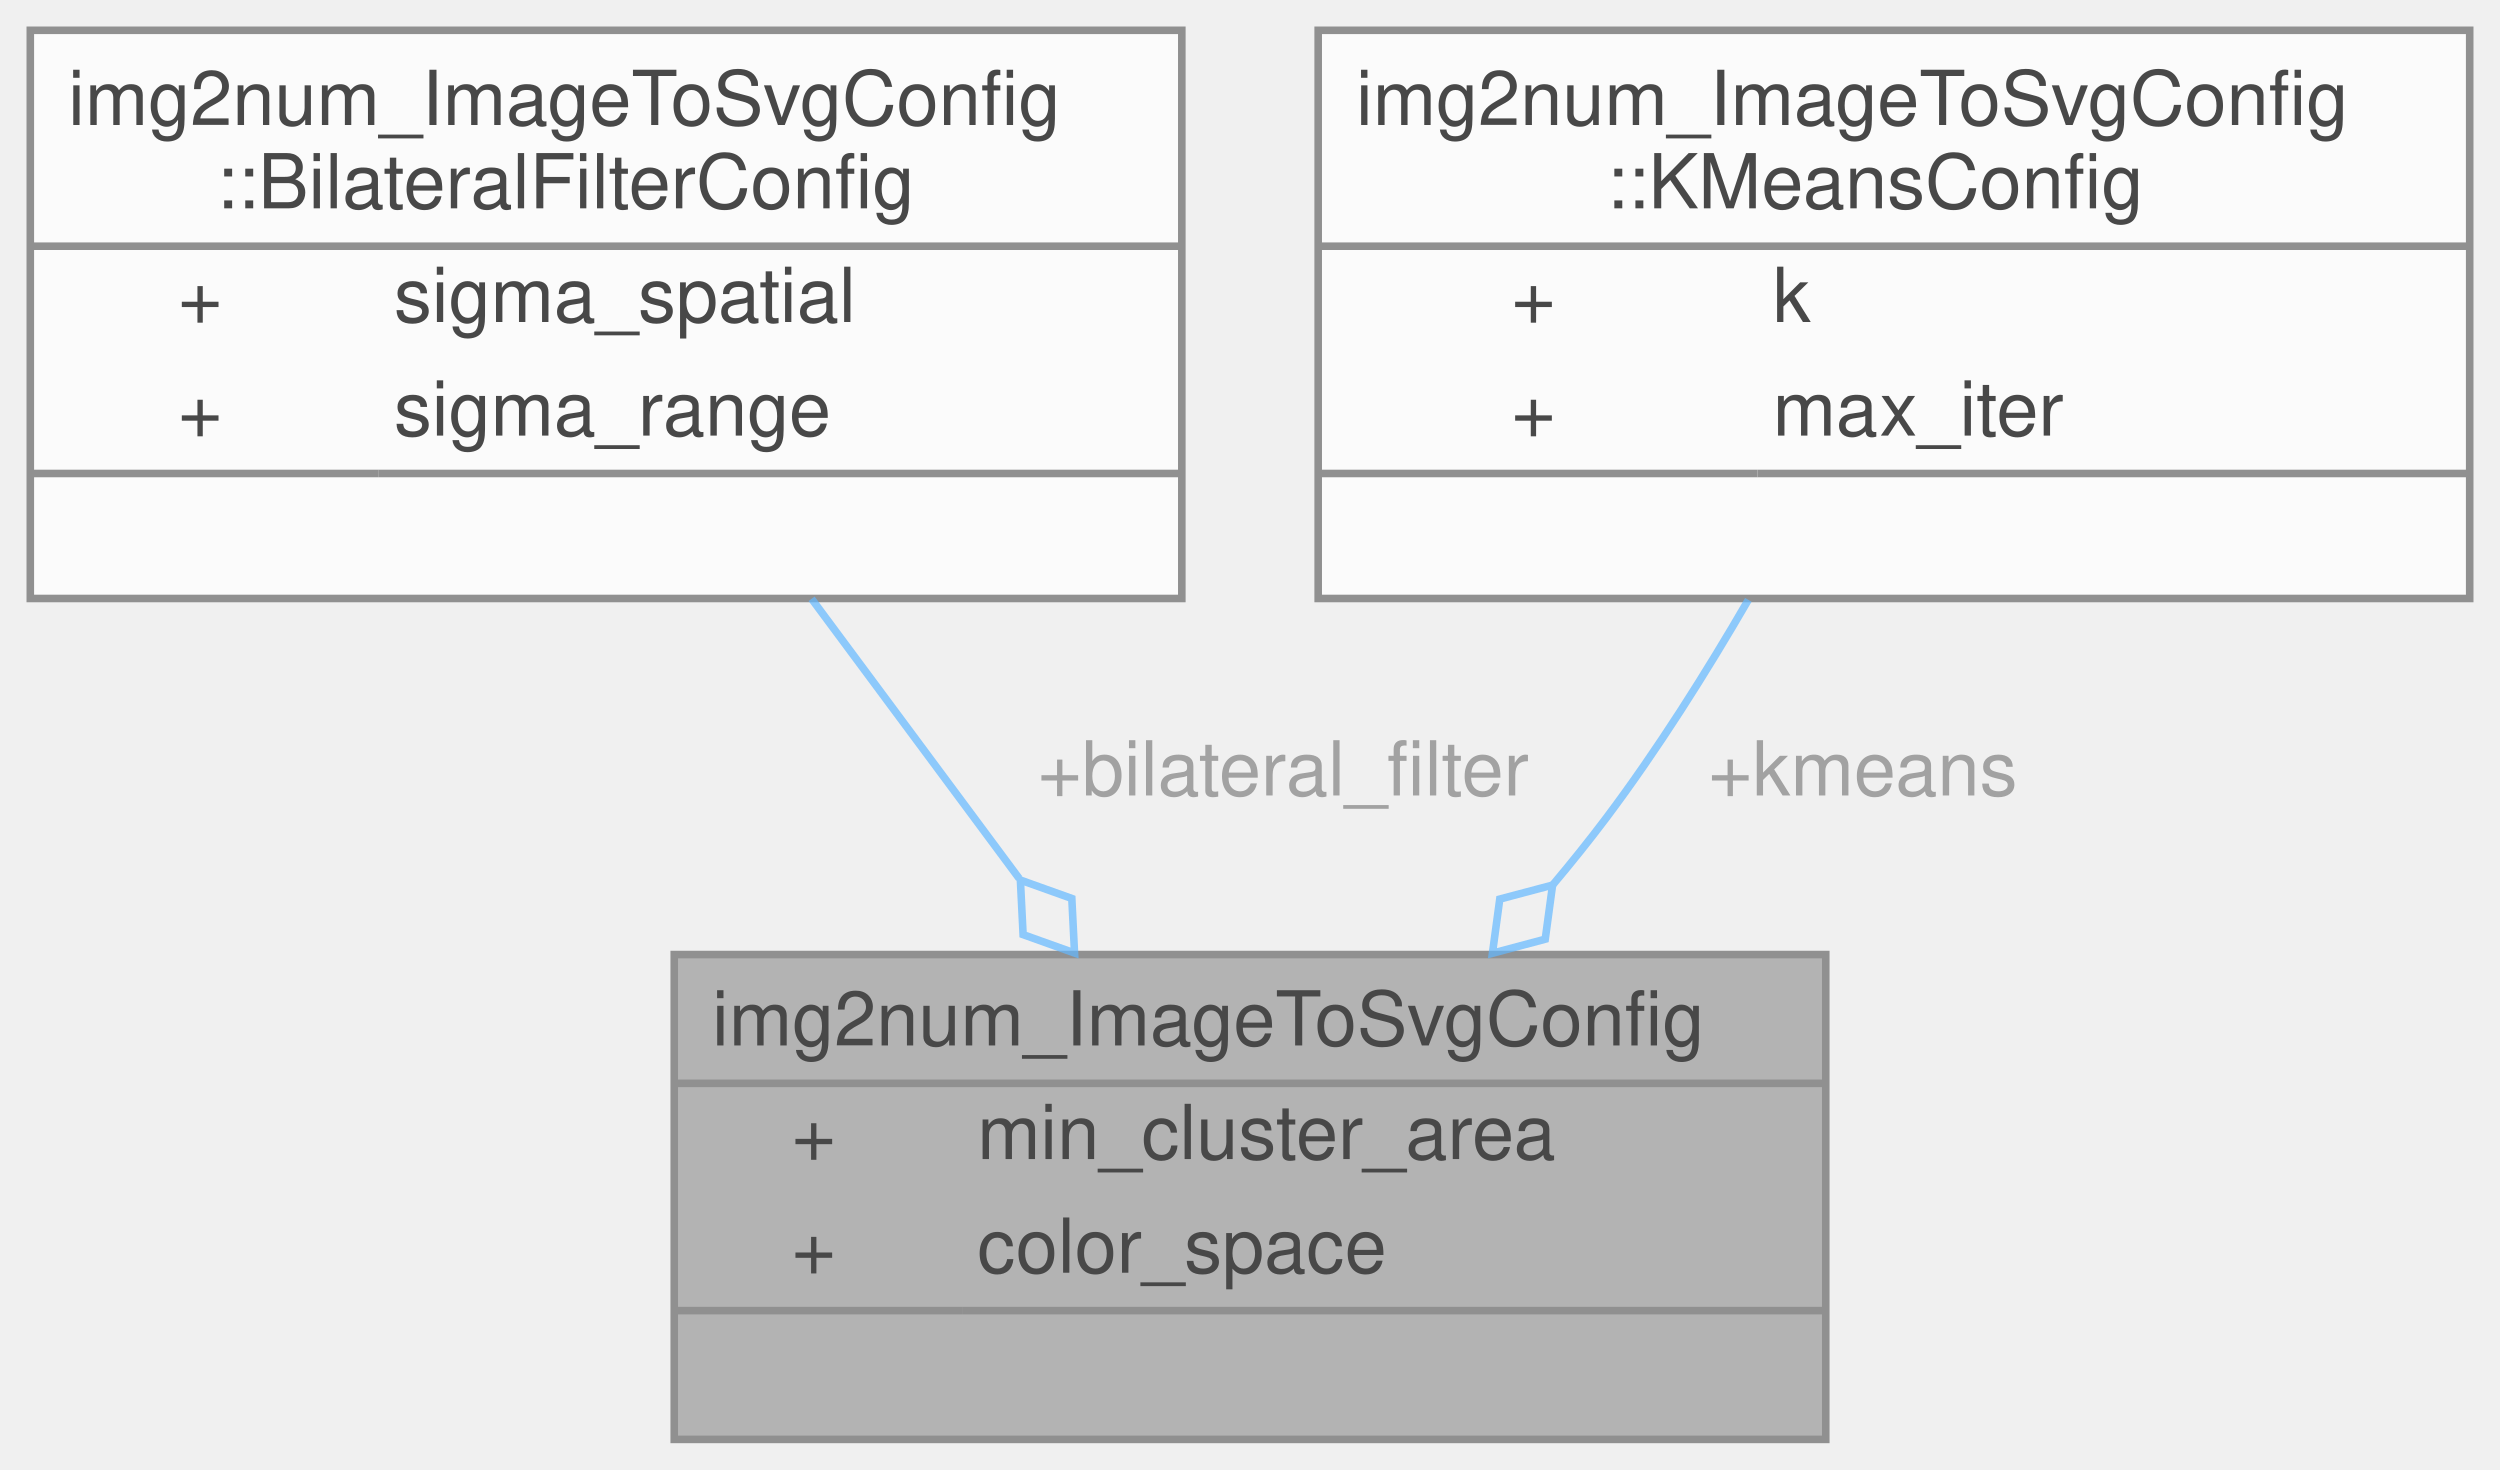
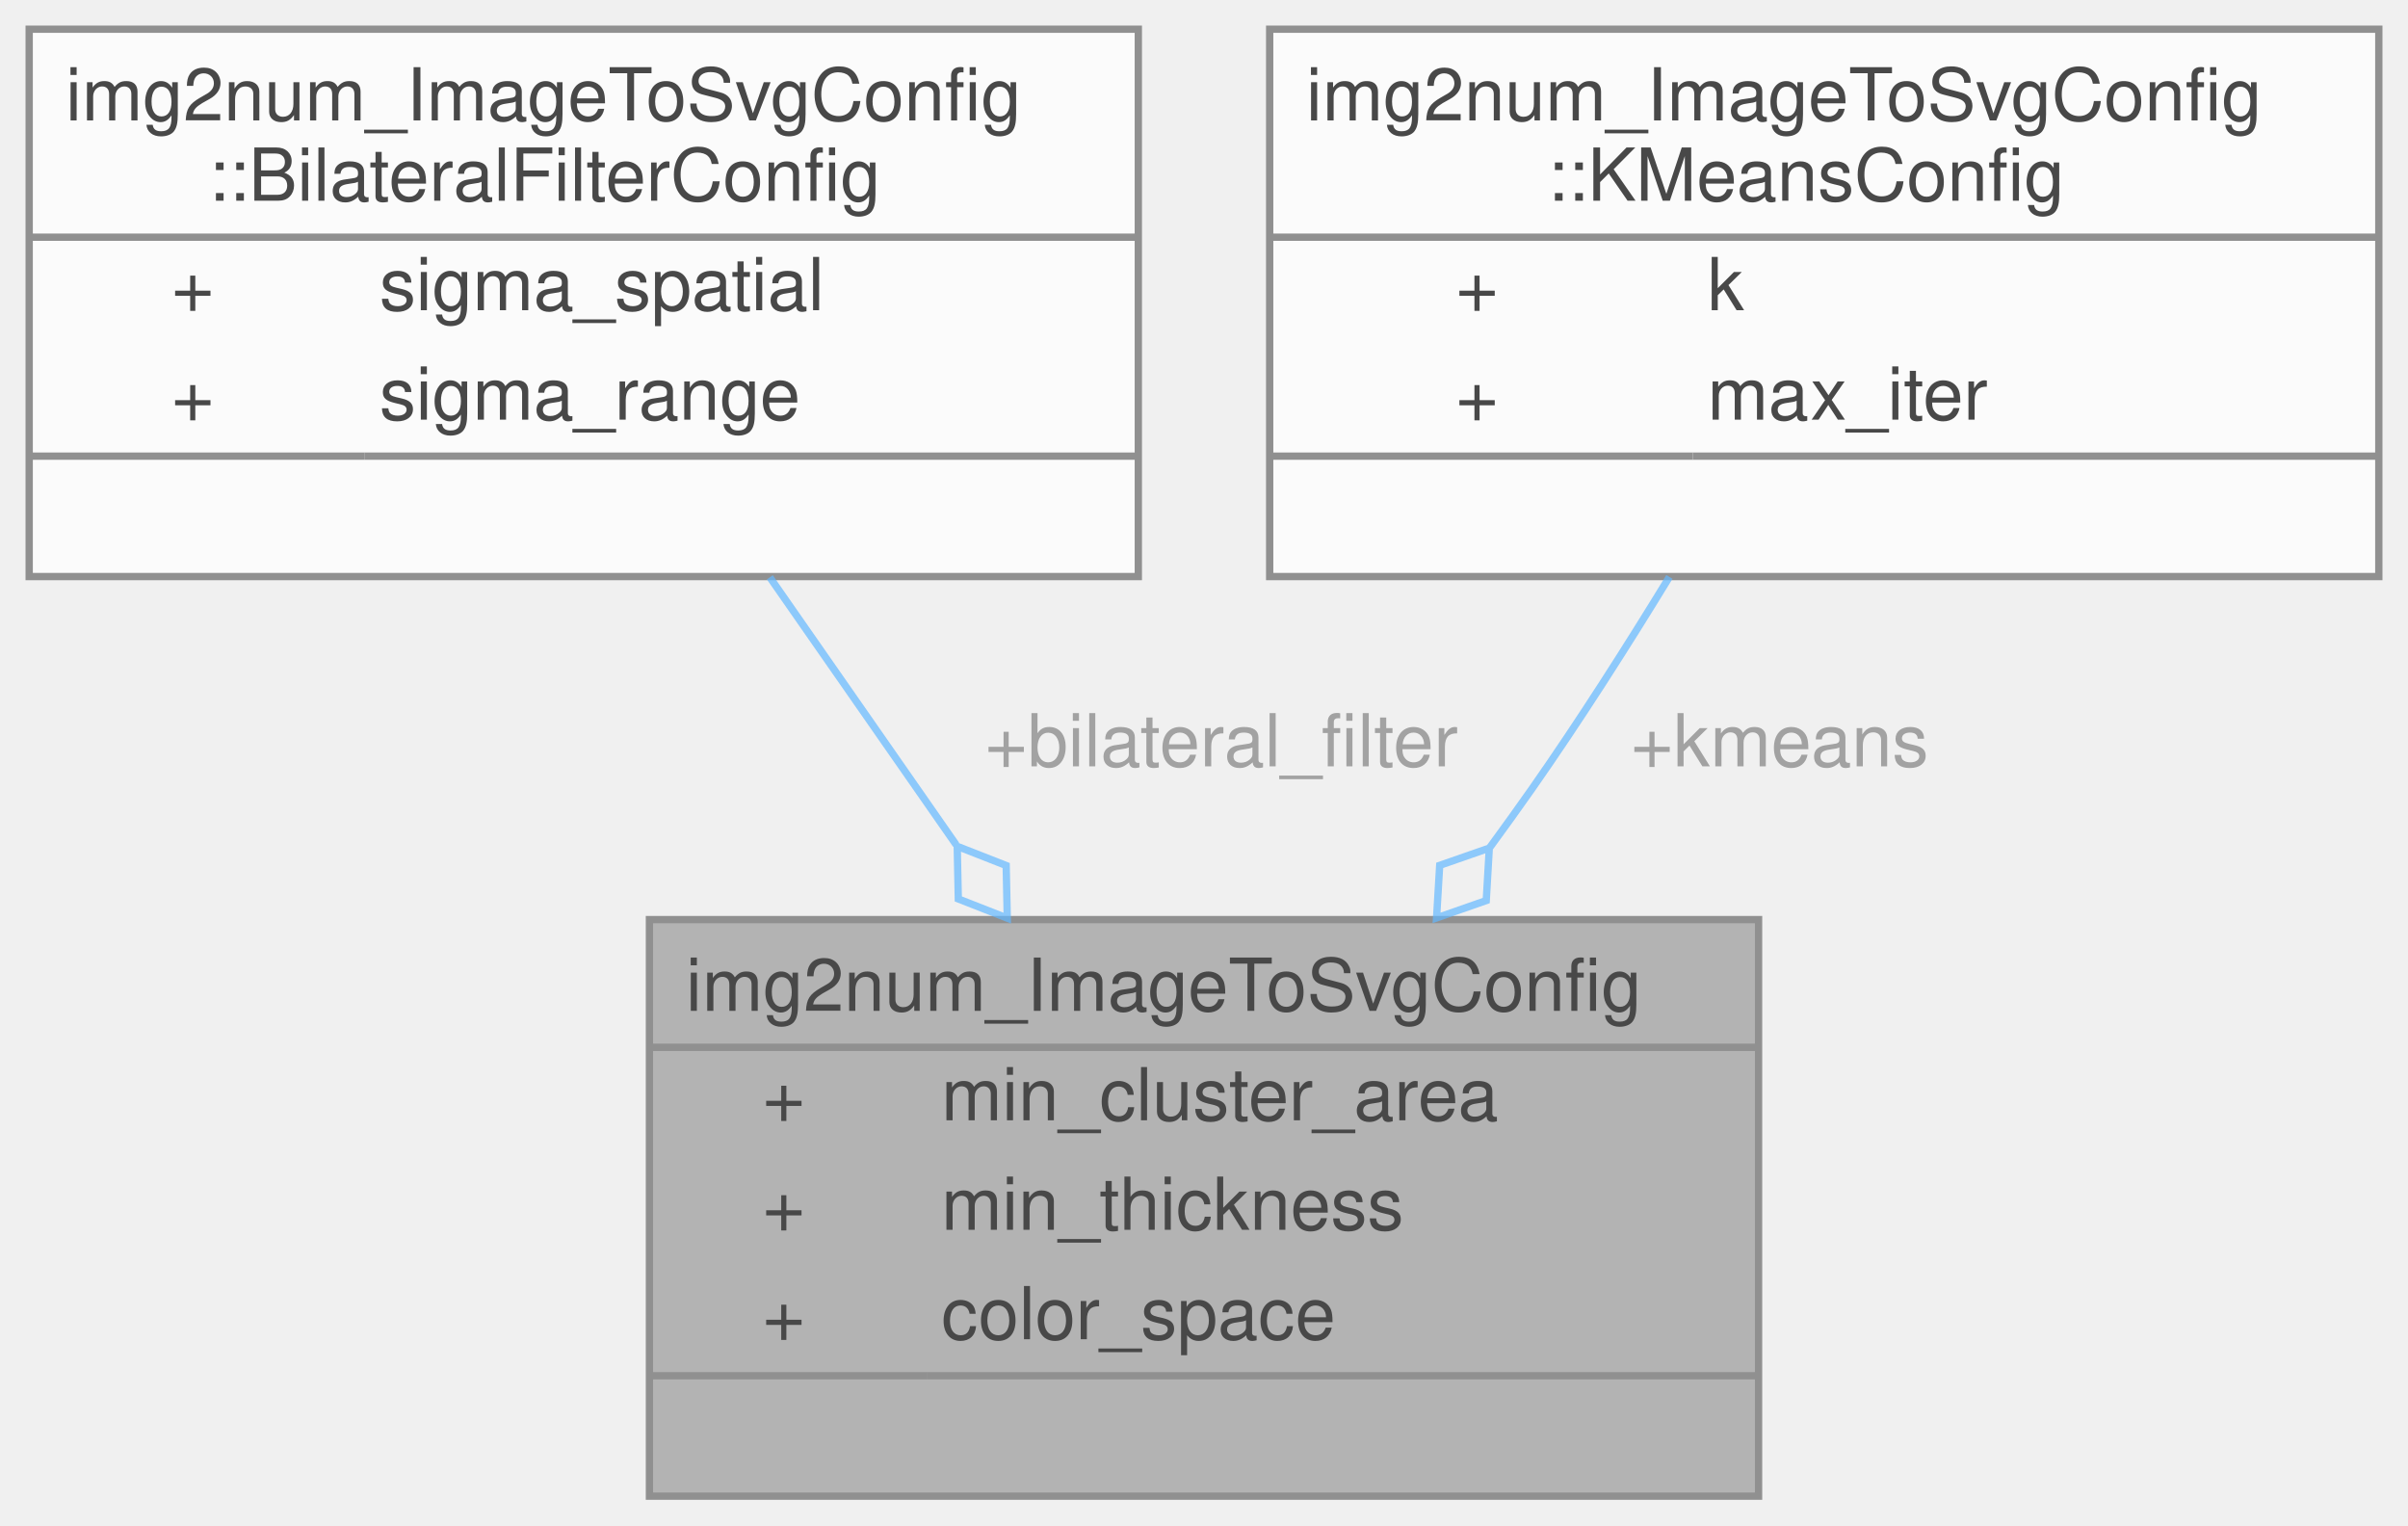
- <svg xmlns="http://www.w3.org/2000/svg" xmlns:xlink="http://www.w3.org/1999/xlink" width="330pt" height="194pt" viewBox="0.00 0.00 330.00 194.00">
+ <svg xmlns="http://www.w3.org/2000/svg" xmlns:xlink="http://www.w3.org/1999/xlink" width="330pt" height="209pt" viewBox="0.00 0.00 330.00 209.00">
  <svg id="main" version="1.1" xml:space="preserve">
    <style type="text/css">
.node, .edge {opacity: 0.7;}
.node.selected, .edge.selected {opacity: 1;}
.edge:hover path { stroke: red; }
.edge:hover polygon { stroke: red; fill: red; }
</style>
    <svg id="graph" class="graph">
-       <g id="graph0" class="graph" transform="scale(1 1) rotate(0) translate(4 190)">
+       <g id="graph0" class="graph" transform="scale(1 1) rotate(0) translate(4 205)">
        <g id="Node000001" class="node">
          <g id="a_Node000001">
            <a xlink:title="Configuration options for image_to_svg.">
-               <polygon fill="#999999" stroke="transparent" points="237,-64 85,-64 85,0 237,0 237,-64" />
-               <text text-anchor="start" x="90" y="-52" font-family="Helvetica,sans-Serif" font-size="10.00">img2num_ImageToSvgConfig</text>
-               <text text-anchor="start" x="100.5" y="-37" font-family="Helvetica,sans-Serif" font-size="10.00">+</text>
-               <text text-anchor="start" x="125" y="-37" font-family="Helvetica,sans-Serif" font-size="10.00">min_cluster_area</text>
-               <text text-anchor="start" x="100.5" y="-22" font-family="Helvetica,sans-Serif" font-size="10.00">+</text>
-               <text text-anchor="start" x="125" y="-22" font-family="Helvetica,sans-Serif" font-size="10.00">color_space</text>
-               <text text-anchor="start" x="159" y="-7" font-family="Helvetica,sans-Serif" font-size="10.00"> </text>
-               <polygon fill="#666666" stroke="#666666" points="85,-47 85,-47 237,-47 237,-47 85,-47" />
-               <polygon fill="#666666" stroke="#666666" points="85,-17 85,-17 123,-17 123,-17 85,-17" />
-               <polygon fill="#666666" stroke="#666666" points="123,-17 123,-17 237,-17 237,-17 123,-17" />
-               <polygon fill="none" stroke="#666666" points="85,0 85,-64 237,-64 237,0 85,0" />
+               <polygon fill="#999999" stroke="transparent" points="237,-79 85,-79 85,0 237,0 237,-79" />
+               <text text-anchor="start" x="90" y="-66.5" font-family="Helvetica,sans-Serif" font-size="10.00">img2num_ImageToSvgConfig</text>
+               <text text-anchor="start" x="100.5" y="-51.5" font-family="Helvetica,sans-Serif" font-size="10.00">+</text>
+               <text text-anchor="start" x="125" y="-51.5" font-family="Helvetica,sans-Serif" font-size="10.00">min_cluster_area</text>
+               <text text-anchor="start" x="100.5" y="-36.5" font-family="Helvetica,sans-Serif" font-size="10.00">+</text>
+               <text text-anchor="start" x="125" y="-36.5" font-family="Helvetica,sans-Serif" font-size="10.00">min_thickness</text>
+               <text text-anchor="start" x="100.5" y="-21.5" font-family="Helvetica,sans-Serif" font-size="10.00">+</text>
+               <text text-anchor="start" x="125" y="-21.5" font-family="Helvetica,sans-Serif" font-size="10.00">color_space</text>
+               <text text-anchor="start" x="159" y="-6.5" font-family="Helvetica,sans-Serif" font-size="10.00"> </text>
+               <polygon fill="#666666" stroke="#666666" points="85,-61.5 85,-61.5 237,-61.5 237,-61.5 85,-61.5" />
+               <polygon fill="#666666" stroke="#666666" points="85,-16.5 85,-16.5 123,-16.5 123,-16.5 85,-16.5" />
+               <polygon fill="#666666" stroke="#666666" points="123,-16.5 123,-16.5 237,-16.5 237,-16.5 123,-16.5" />
+               <polygon fill="none" stroke="#666666" points="85,0 85,-79 237,-79 237,0 85,0" />
            </a>
          </g>
        </g>
        <g id="Node000002" class="node">
          <g id="a_Node000002">
            <a xlink:href="structimg2num__ImageToSvgConfig_1_1BilateralFilterConfig.html" target="_top" xlink:title="Configuration settings for the bilateral filter in image_to_svg.">
-               <polygon fill="white" stroke="transparent" points="152,-186 0,-186 0,-111 152,-111 152,-186" />
-               <text text-anchor="start" x="5" y="-173.5" font-family="Helvetica,sans-Serif" font-size="10.00">img2num_ImageToSvgConfig</text>
-               <text text-anchor="start" x="24.5" y="-162.5" font-family="Helvetica,sans-Serif" font-size="10.00">::BilateralFilterConfig</text>
+               <polygon fill="white" stroke="transparent" points="152,-201 0,-201 0,-126 152,-126 152,-201" />
+               <text text-anchor="start" x="5" y="-188.5" font-family="Helvetica,sans-Serif" font-size="10.00">img2num_ImageToSvgConfig</text>
+               <text text-anchor="start" x="24.5" y="-177.5" font-family="Helvetica,sans-Serif" font-size="10.00">::BilateralFilterConfig</text>
+               <text text-anchor="start" x="19.5" y="-162.5" font-family="Helvetica,sans-Serif" font-size="10.00">+</text>
+               <text text-anchor="start" x="48" y="-162.5" font-family="Helvetica,sans-Serif" font-size="10.00">sigma_spatial</text>
              <text text-anchor="start" x="19.5" y="-147.5" font-family="Helvetica,sans-Serif" font-size="10.00">+</text>
-               <text text-anchor="start" x="48" y="-147.5" font-family="Helvetica,sans-Serif" font-size="10.00">sigma_spatial</text>
-               <text text-anchor="start" x="19.5" y="-132.5" font-family="Helvetica,sans-Serif" font-size="10.00">+</text>
-               <text text-anchor="start" x="48" y="-132.5" font-family="Helvetica,sans-Serif" font-size="10.00">sigma_range</text>
-               <text text-anchor="start" x="74" y="-117.5" font-family="Helvetica,sans-Serif" font-size="10.00"> </text>
-               <polygon fill="#666666" stroke="#666666" points="0,-157.5 0,-157.5 152,-157.5 152,-157.5 0,-157.5" />
-               <polygon fill="#666666" stroke="#666666" points="0,-127.5 0,-127.5 46,-127.5 46,-127.5 0,-127.5" />
-               <polygon fill="#666666" stroke="#666666" points="46,-127.5 46,-127.5 152,-127.5 152,-127.5 46,-127.5" />
-               <polygon fill="none" stroke="#666666" points="0,-111 0,-186 152,-186 152,-111 0,-111" />
+               <text text-anchor="start" x="48" y="-147.5" font-family="Helvetica,sans-Serif" font-size="10.00">sigma_range</text>
+               <text text-anchor="start" x="74" y="-132.5" font-family="Helvetica,sans-Serif" font-size="10.00"> </text>
+               <polygon fill="#666666" stroke="#666666" points="0,-172.5 0,-172.5 152,-172.5 152,-172.5 0,-172.5" />
+               <polygon fill="#666666" stroke="#666666" points="0,-142.5 0,-142.5 46,-142.5 46,-142.5 0,-142.5" />
+               <polygon fill="#666666" stroke="#666666" points="46,-142.5 46,-142.5 152,-142.5 152,-142.5 46,-142.5" />
+               <polygon fill="none" stroke="#666666" points="0,-126 0,-201 152,-201 152,-126 0,-126" />
            </a>
          </g>
        </g>
        <g id="edge1_Node000001_Node000002" class="edge">
          <g id="a_edge1_Node000001_Node000002">
            <a xlink:title=" ">
-               <path fill="none" stroke="#63b8ff" d="M103.13,-110.96C111.86,-99.2 121.59,-86.09 130.54,-74.03" />
-               <polygon fill="none" stroke="#63b8ff" points="130.69,-73.83 131.05,-66.63 137.84,-64.2 137.48,-71.4 130.69,-73.83" />
+               <path fill="none" stroke="#63b8ff" d="M101.5,-125.9C109.53,-114.38 118.52,-101.48 127.03,-89.26" />
+               <polygon fill="none" stroke="#63b8ff" points="127.18,-89.04 127.33,-81.83 134.04,-79.2 133.89,-86.41 127.18,-89.04" />
            </a>
          </g>
-           <text text-anchor="middle" x="164" y="-85" font-family="Helvetica,sans-Serif" font-size="10.00" fill="grey"> +bilateral_filter</text>
+           <text text-anchor="middle" x="162" y="-100" font-family="Helvetica,sans-Serif" font-size="10.00" fill="grey"> +bilateral_filter</text>
        </g>
        <g id="Node000003" class="node">
          <g id="a_Node000003">
            <a xlink:href="structimg2num__ImageToSvgConfig_1_1KMeansConfig.html" target="_top" xlink:title="Configuration settings for K-Means in image_to_svg.">
-               <polygon fill="white" stroke="transparent" points="322,-186 170,-186 170,-111 322,-111 322,-186" />
-               <text text-anchor="start" x="175" y="-173.5" font-family="Helvetica,sans-Serif" font-size="10.00">img2num_ImageToSvgConfig</text>
-               <text text-anchor="start" x="208" y="-162.5" font-family="Helvetica,sans-Serif" font-size="10.00">::KMeansConfig</text>
+               <polygon fill="white" stroke="transparent" points="322,-201 170,-201 170,-126 322,-126 322,-201" />
+               <text text-anchor="start" x="175" y="-188.5" font-family="Helvetica,sans-Serif" font-size="10.00">img2num_ImageToSvgConfig</text>
+               <text text-anchor="start" x="208" y="-177.5" font-family="Helvetica,sans-Serif" font-size="10.00">::KMeansConfig</text>
+               <text text-anchor="start" x="195.5" y="-162.5" font-family="Helvetica,sans-Serif" font-size="10.00">+</text>
+               <text text-anchor="start" x="230" y="-162.5" font-family="Helvetica,sans-Serif" font-size="10.00">k</text>
              <text text-anchor="start" x="195.5" y="-147.5" font-family="Helvetica,sans-Serif" font-size="10.00">+</text>
-               <text text-anchor="start" x="230" y="-147.5" font-family="Helvetica,sans-Serif" font-size="10.00">k</text>
-               <text text-anchor="start" x="195.5" y="-132.5" font-family="Helvetica,sans-Serif" font-size="10.00">+</text>
-               <text text-anchor="start" x="230" y="-132.5" font-family="Helvetica,sans-Serif" font-size="10.00">max_iter</text>
-               <text text-anchor="start" x="244" y="-117.5" font-family="Helvetica,sans-Serif" font-size="10.00"> </text>
-               <polygon fill="#666666" stroke="#666666" points="170,-157.5 170,-157.5 322,-157.5 322,-157.5 170,-157.5" />
-               <polygon fill="#666666" stroke="#666666" points="170,-127.5 170,-127.5 228,-127.5 228,-127.5 170,-127.5" />
-               <polygon fill="#666666" stroke="#666666" points="228,-127.5 228,-127.5 322,-127.5 322,-127.5 228,-127.5" />
-               <polygon fill="none" stroke="#666666" points="170,-111 170,-186 322,-186 322,-111 170,-111" />
+               <text text-anchor="start" x="230" y="-147.5" font-family="Helvetica,sans-Serif" font-size="10.00">max_iter</text>
+               <text text-anchor="start" x="244" y="-132.5" font-family="Helvetica,sans-Serif" font-size="10.00"> </text>
+               <polygon fill="#666666" stroke="#666666" points="170,-172.5 170,-172.5 322,-172.5 322,-172.5 170,-172.5" />
+               <polygon fill="#666666" stroke="#666666" points="170,-142.5 170,-142.5 228,-142.5 228,-142.5 170,-142.5" />
+               <polygon fill="#666666" stroke="#666666" points="228,-142.5 228,-142.5 322,-142.5 322,-142.5 228,-142.5" />
+               <polygon fill="none" stroke="#666666" points="170,-126 170,-201 322,-201 322,-126 170,-126" />
            </a>
          </g>
        </g>
        <g id="edge2_Node000001_Node000003" class="edge">
          <g id="a_edge2_Node000001_Node000003">
            <a xlink:title=" ">
-               <path fill="none" stroke="#63b8ff" d="M226.78,-110.82C221.17,-101.15 214.72,-90.93 208,-82 205.8,-79.08 203.45,-76.15 201.01,-73.25" />
-               <polygon fill="none" stroke="#63b8ff" points="200.94,-73.17 193.97,-71.32 193,-64.17 199.97,-66.03 200.94,-73.17" />
+               <path fill="none" stroke="#63b8ff" d="M224.78,-125.95C218.93,-116.38 212.42,-106.17 206,-97 204.14,-94.35 202.2,-91.65 200.22,-88.95" />
+               <polygon fill="none" stroke="#63b8ff" points="200.1,-88.8 193.3,-86.43 192.87,-79.23 199.68,-81.61 200.1,-88.8" />
            </a>
          </g>
-           <text text-anchor="middle" x="240.5" y="-85" font-family="Helvetica,sans-Serif" font-size="10.00" fill="grey"> +kmeans</text>
+           <text text-anchor="middle" x="238.5" y="-100" font-family="Helvetica,sans-Serif" font-size="10.00" fill="grey"> +kmeans</text>
        </g>
      </g>
    </svg>
  </svg>
  <style type="text/css">

[data-mouse-over-selected='false'] { opacity: 0.7; }
[data-mouse-over-selected='true']  { opacity: 1.0; }

</style>
</svg>
